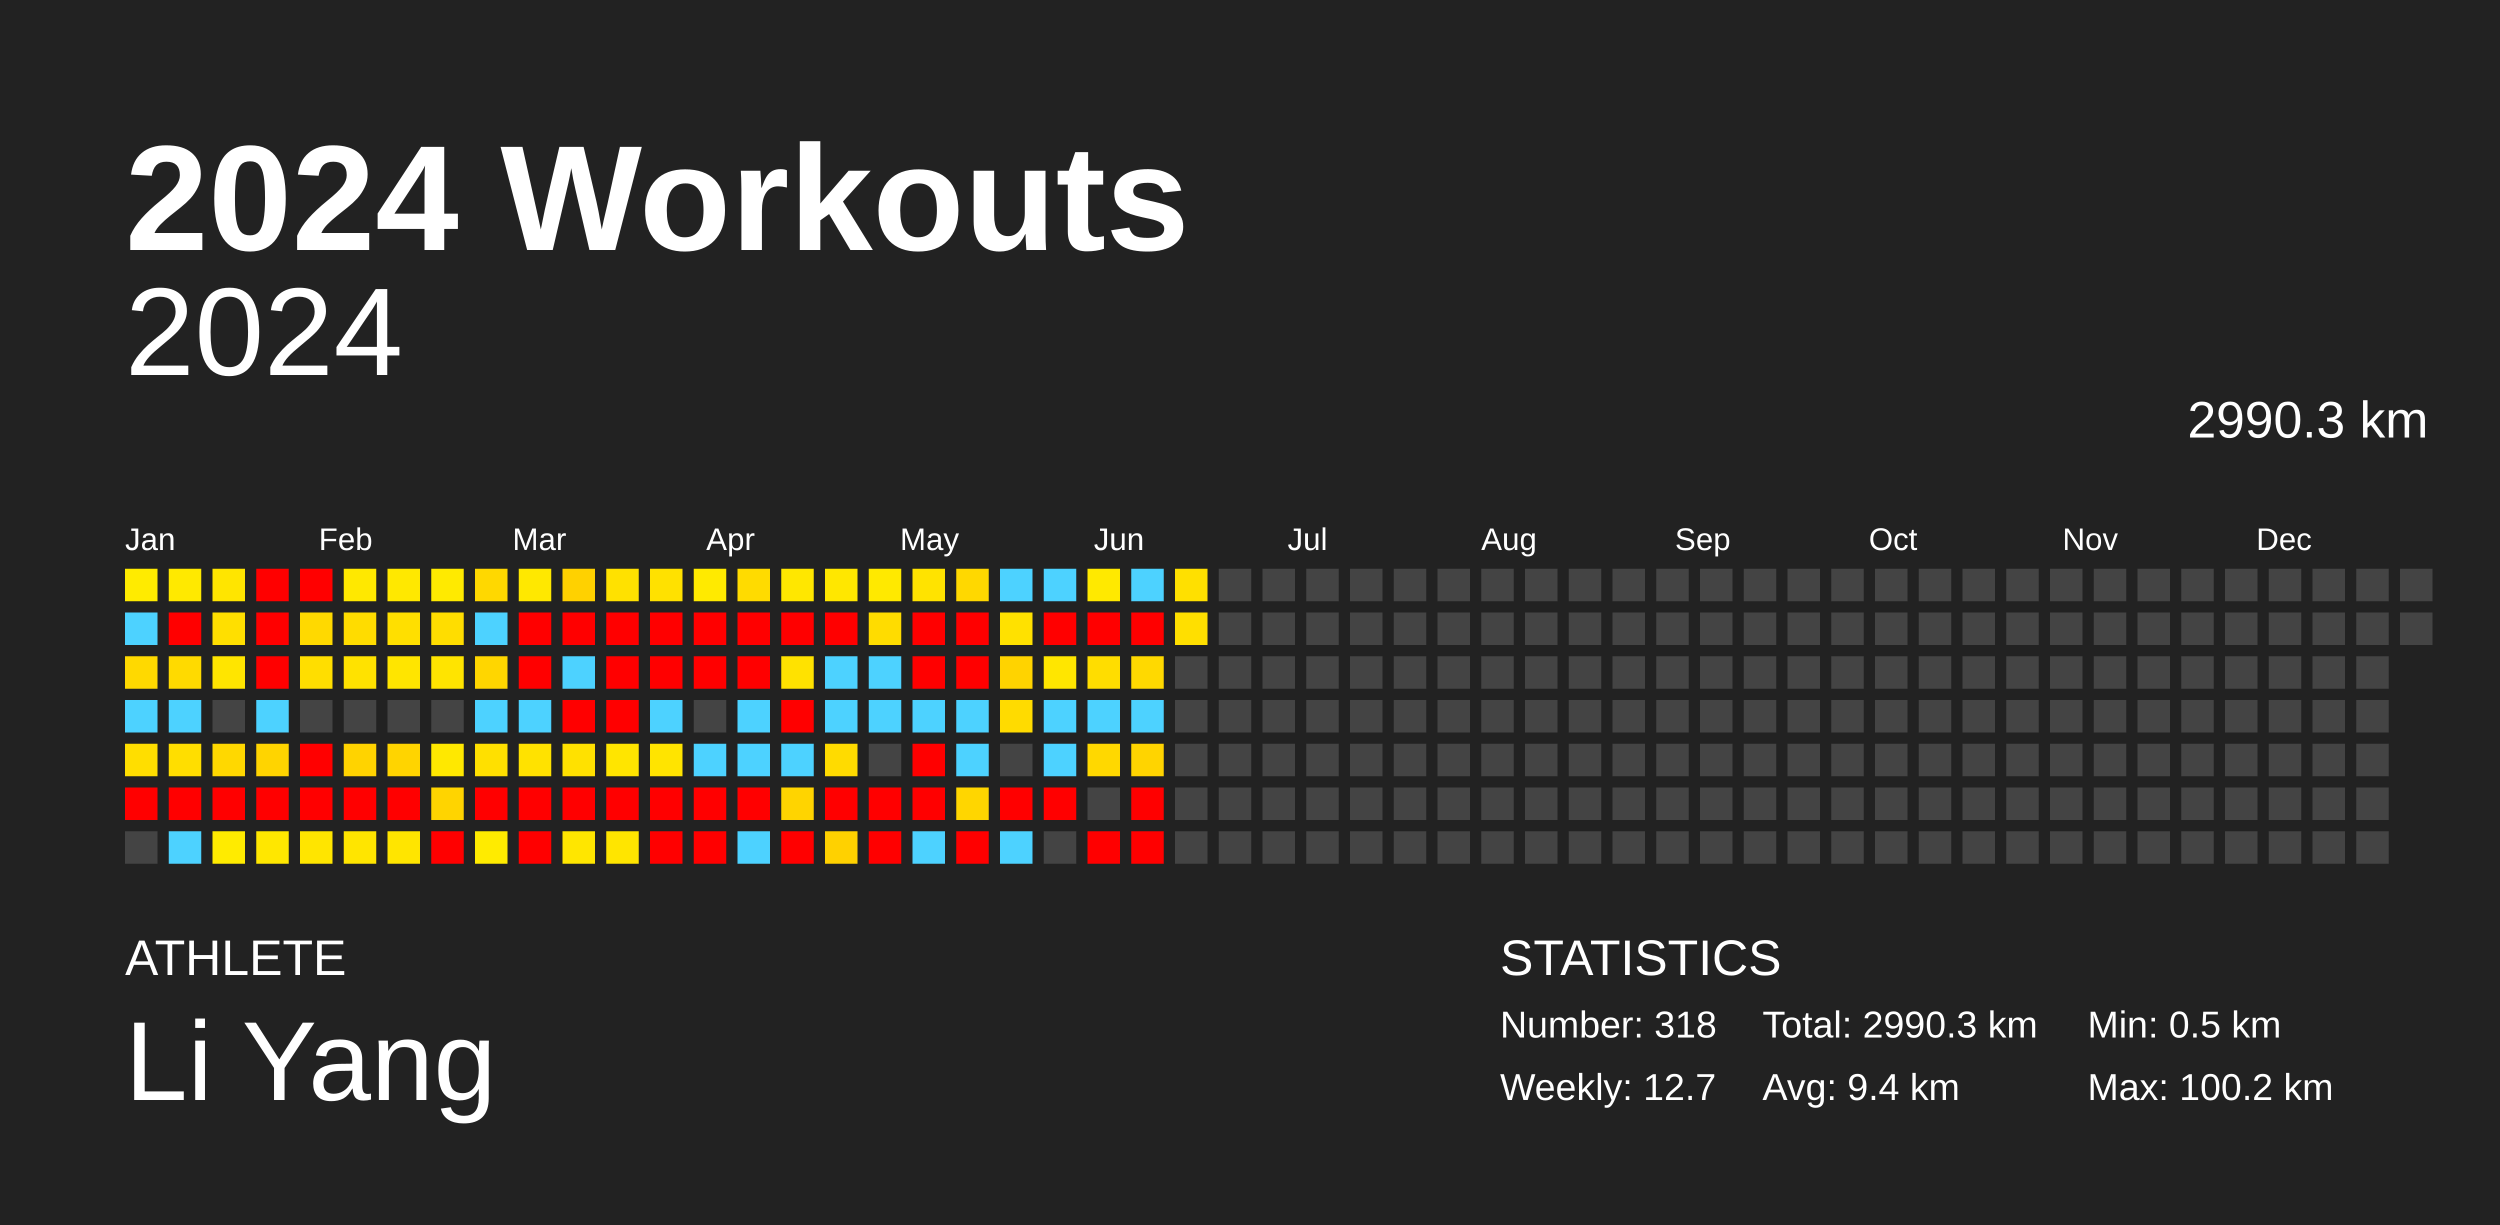
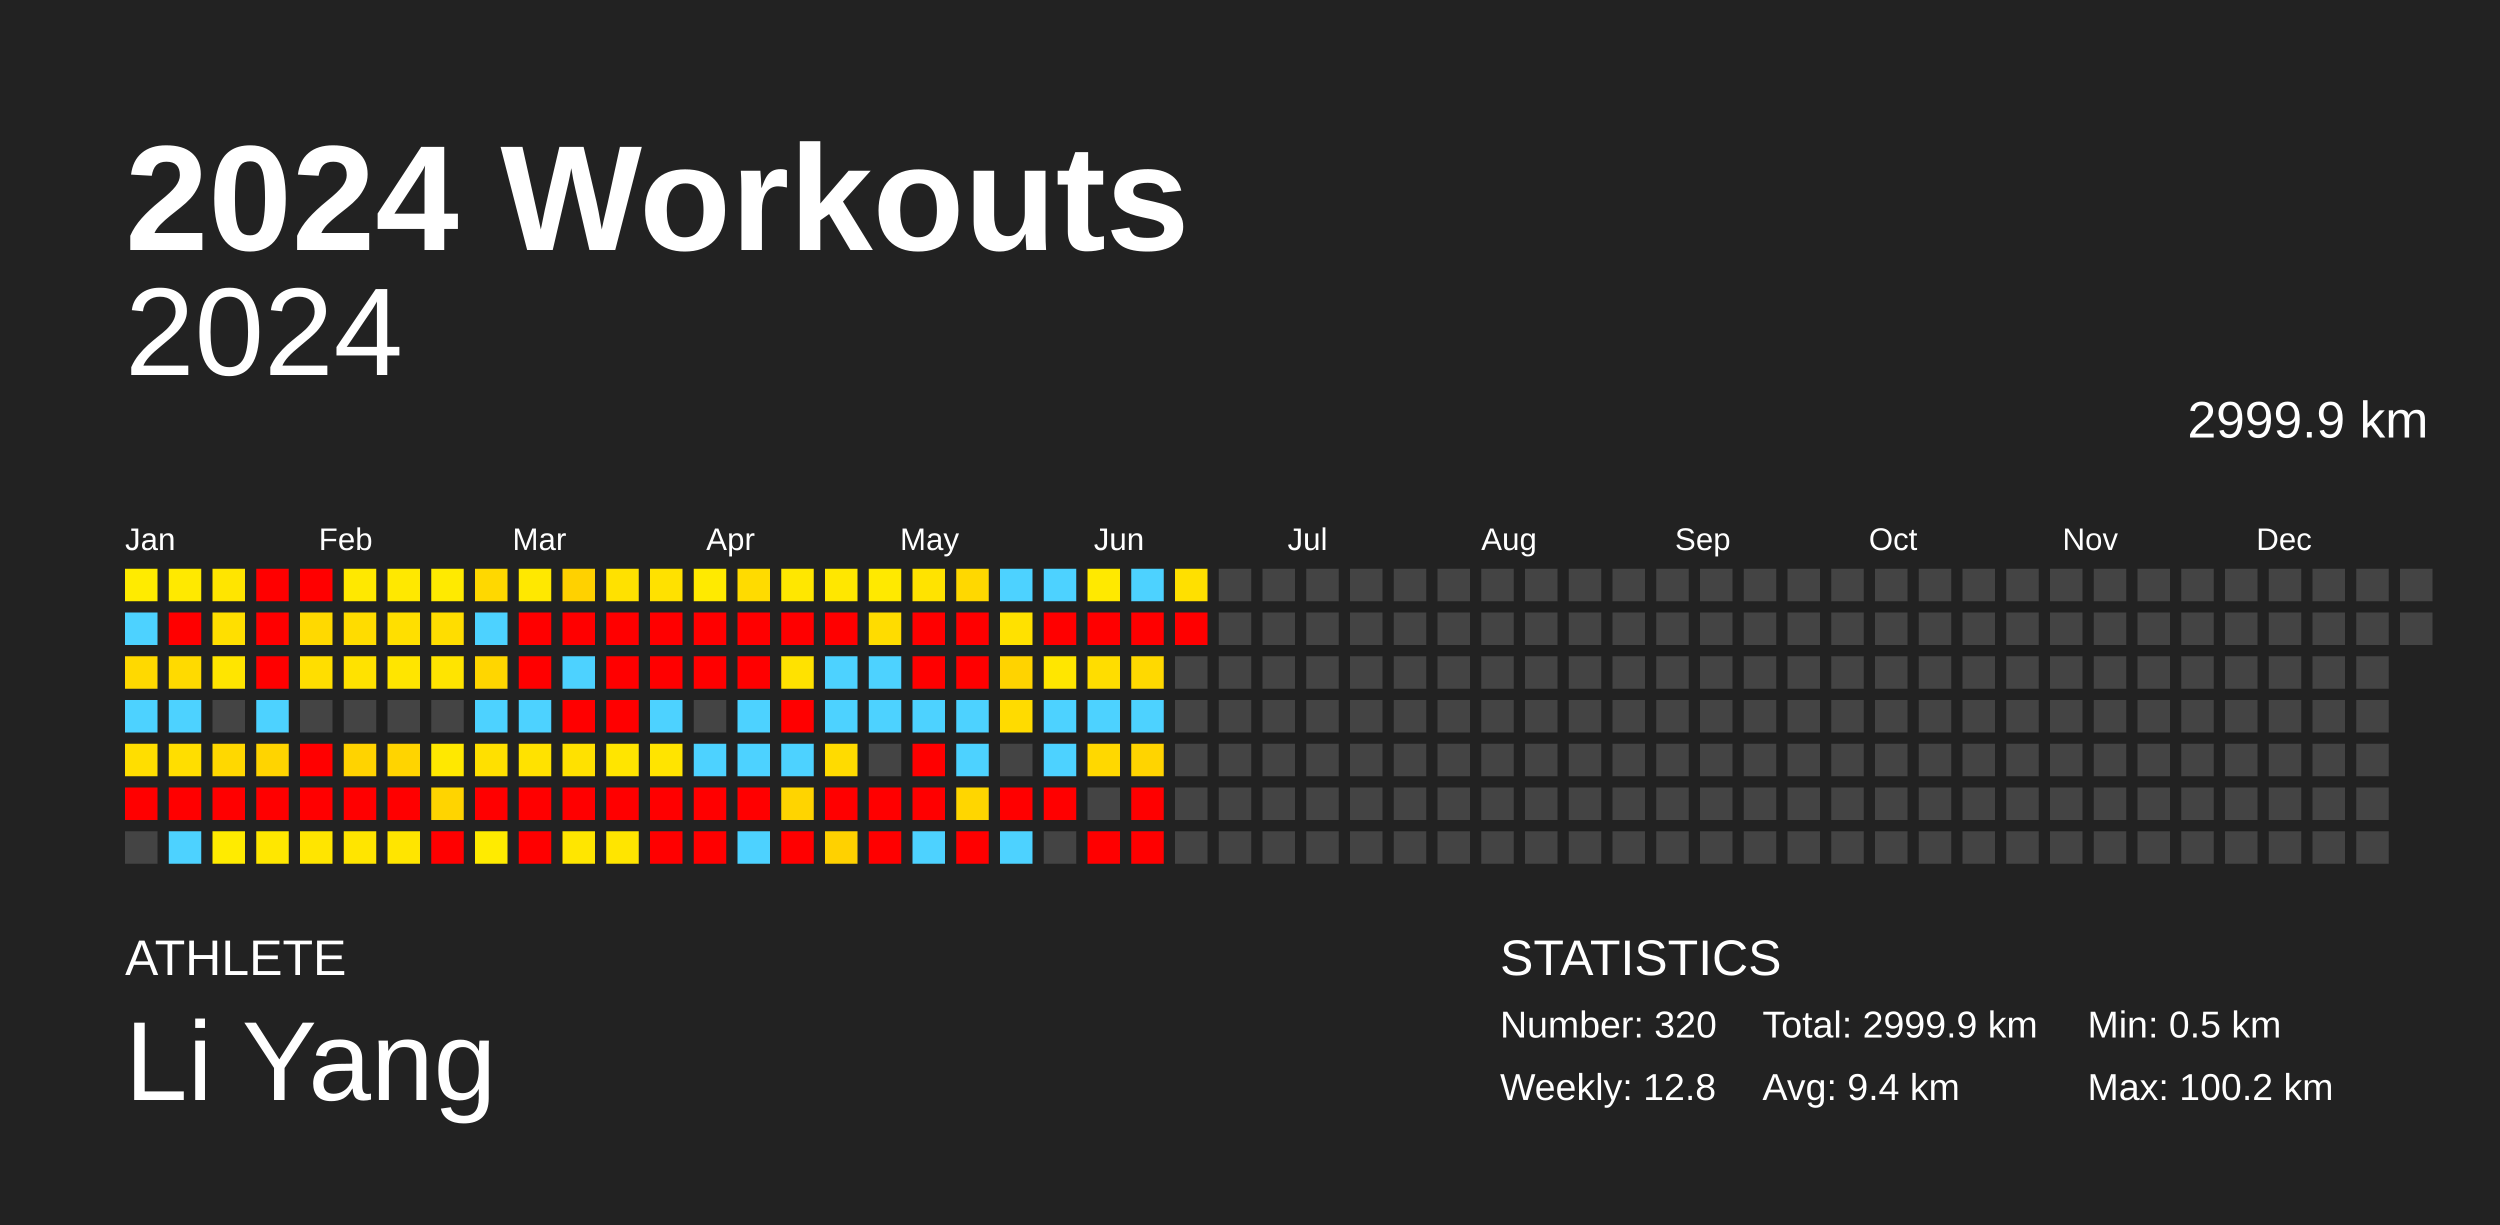
<svg xmlns="http://www.w3.org/2000/svg" baseProfile="full" height="98mm" version="1.1" viewBox="0,0,200,98" width="200mm">
  <defs />
  <rect fill="#222222" height="98" width="200" x="0" y="0" />
  <text fill="#FFFFFF" style="font-size:12px; font-family:Arial; font-weight:bold;" x="10" y="20">2024 Workouts</text>
  <text fill="#FFFFFF" style="font-size:4px; font-family:Arial" x="10" y="78">ATHLETE</text>
  <text fill="#FFFFFF" style="font-size:9px; font-family:Arial" x="10" y="88">Li Yang</text>
  <text fill="#FFFFFF" style="font-size:4px; font-family:Arial" x="120" y="78">STATISTICS</text>
-   <text fill="#FFFFFF" style="font-size:3px; font-family:Arial" x="120" y="83">Number: 318</text>
-   <text fill="#FFFFFF" style="font-size:3px; font-family:Arial" x="120" y="88">Weekly: 12.7</text>
-   <text fill="#FFFFFF" style="font-size:3px; font-family:Arial" x="141" y="83">Total: 2990.3 km</text>
+   <text fill="#FFFFFF" style="font-size:3px; font-family:Arial" x="120" y="83">Number: 320</text>
+   <text fill="#FFFFFF" style="font-size:3px; font-family:Arial" x="120" y="88">Weekly: 12.8</text>
+   <text fill="#FFFFFF" style="font-size:3px; font-family:Arial" x="141" y="83">Total: 2999.9 km</text>
  <text fill="#FFFFFF" style="font-size:3px; font-family:Arial" x="141" y="88">Avg: 9.4 km</text>
  <text fill="#FFFFFF" style="font-size:3px; font-family:Arial" x="167" y="83">Min: 0.5 km</text>
  <text fill="#FFFFFF" style="font-size:3px; font-family:Arial" x="167" y="88">Max: 100.2 km</text>
  <text alignment-baseline="hanging" fill="#FFFFFF" style="font-size:10.0px; font-family:Arial;" x="10" y="30">2024</text>
-   <text alignment-baseline="hanging" fill="#FFFFFF" style="font-size:4.125px; font-family:Arial;" x="175" y="35">2990.3 km</text>
+   <text alignment-baseline="hanging" fill="#FFFFFF" style="font-size:4.125px; font-family:Arial;" x="175" y="35">2999.9 km</text>
  <text fill="#FFFFFF" style="font-size:2.5px; font-family:Arial" x="10.0" y="44">Jan</text>
  <text fill="#FFFFFF" style="font-size:2.5px; font-family:Arial" x="25.5" y="44">Feb</text>
  <text fill="#FFFFFF" style="font-size:2.5px; font-family:Arial" x="41.0" y="44">Mar</text>
  <text fill="#FFFFFF" style="font-size:2.5px; font-family:Arial" x="56.5" y="44">Apr</text>
  <text fill="#FFFFFF" style="font-size:2.5px; font-family:Arial" x="72.0" y="44">May</text>
  <text fill="#FFFFFF" style="font-size:2.5px; font-family:Arial" x="87.5" y="44">Jun</text>
  <text fill="#FFFFFF" style="font-size:2.5px; font-family:Arial" x="103.0" y="44">Jul</text>
  <text fill="#FFFFFF" style="font-size:2.5px; font-family:Arial" x="118.5" y="44">Aug</text>
  <text fill="#FFFFFF" style="font-size:2.5px; font-family:Arial" x="134.0" y="44">Sep</text>
  <text fill="#FFFFFF" style="font-size:2.5px; font-family:Arial" x="149.5" y="44">Oct</text>
  <text fill="#FFFFFF" style="font-size:2.5px; font-family:Arial" x="165.0" y="44">Nov</text>
  <text fill="#FFFFFF" style="font-size:2.5px; font-family:Arial" x="180.5" y="44">Dec</text>
  <rect fill="#ffeb00" height="2.6" width="2.6" x="10.0" y="45.5" />
  <rect fill="#4dd2ff" height="2.6" width="2.6" x="10.0" y="49.0" />
  <rect fill="#ffd900" height="2.6" width="2.6" x="10.0" y="52.5" />
  <rect fill="#4dd2ff" height="2.6" width="2.6" x="10.0" y="56.0" />
  <rect fill="#ffde00" height="2.6" width="2.6" x="10.0" y="59.5" />
  <rect fill="red" height="2.6" width="2.6" x="10.0" y="63.0" />
  <rect fill="#444444" height="2.6" width="2.6" x="10.0" y="66.5" />
  <rect fill="#ffe900" height="2.6" width="2.6" x="13.5" y="45.5" />
  <rect fill="red" height="2.6" width="2.6" x="13.5" y="49.0" />
  <rect fill="#ffda00" height="2.6" width="2.6" x="13.5" y="52.5" />
  <rect fill="#4dd2ff" height="2.6" width="2.6" x="13.5" y="56.0" />
  <rect fill="#ffde00" height="2.6" width="2.6" x="13.5" y="59.5" />
  <rect fill="red" height="2.6" width="2.6" x="13.5" y="63.0" />
  <rect fill="#4dd2ff" height="2.6" width="2.6" x="13.5" y="66.5" />
  <rect fill="#ffe500" height="2.6" width="2.6" x="17.0" y="45.5" />
  <rect fill="#ffdf00" height="2.6" width="2.6" x="17.0" y="49.0" />
  <rect fill="#ffe500" height="2.6" width="2.6" x="17.0" y="52.5" />
  <rect fill="#444444" height="2.6" width="2.6" x="17.0" y="56.0" />
  <rect fill="#ffd800" height="2.6" width="2.6" x="17.0" y="59.5" />
  <rect fill="red" height="2.6" width="2.6" x="17.0" y="63.0" />
  <rect fill="#ffeb00" height="2.6" width="2.6" x="17.0" y="66.5" />
  <rect fill="red" height="2.6" width="2.6" x="20.5" y="45.5" />
  <rect fill="red" height="2.6" width="2.6" x="20.5" y="49.0" />
  <rect fill="red" height="2.6" width="2.6" x="20.5" y="52.5" />
  <rect fill="#4dd2ff" height="2.6" width="2.6" x="20.5" y="56.0" />
  <rect fill="#ffd400" height="2.6" width="2.6" x="20.5" y="59.5" />
  <rect fill="red" height="2.6" width="2.6" x="20.5" y="63.0" />
  <rect fill="#ffe700" height="2.6" width="2.6" x="20.5" y="66.5" />
  <rect fill="red" height="2.6" width="2.6" x="24.0" y="45.5" />
  <rect fill="#ffd900" height="2.6" width="2.6" x="24.0" y="49.0" />
  <rect fill="#ffde00" height="2.6" width="2.6" x="24.0" y="52.5" />
  <rect fill="#444444" height="2.6" width="2.6" x="24.0" y="56.0" />
  <rect fill="red" height="2.6" width="2.6" x="24.0" y="59.5" />
  <rect fill="red" height="2.6" width="2.6" x="24.0" y="63.0" />
  <rect fill="#ffe500" height="2.6" width="2.6" x="24.0" y="66.5" />
  <rect fill="#ffe800" height="2.6" width="2.6" x="27.5" y="45.5" />
  <rect fill="#ffdc00" height="2.6" width="2.6" x="27.5" y="49.0" />
  <rect fill="#ffe200" height="2.6" width="2.6" x="27.5" y="52.5" />
  <rect fill="#444444" height="2.6" width="2.6" x="27.5" y="56.0" />
  <rect fill="#ffd300" height="2.6" width="2.6" x="27.5" y="59.5" />
  <rect fill="red" height="2.6" width="2.6" x="27.5" y="63.0" />
  <rect fill="#ffe500" height="2.6" width="2.6" x="27.5" y="66.5" />
  <rect fill="#ffe800" height="2.6" width="2.6" x="31.0" y="45.5" />
  <rect fill="#ffdf00" height="2.6" width="2.6" x="31.0" y="49.0" />
  <rect fill="#ffe500" height="2.6" width="2.6" x="31.0" y="52.5" />
  <rect fill="#444444" height="2.6" width="2.6" x="31.0" y="56.0" />
  <rect fill="#ffd400" height="2.6" width="2.6" x="31.0" y="59.5" />
  <rect fill="red" height="2.6" width="2.6" x="31.0" y="63.0" />
  <rect fill="#ffe500" height="2.6" width="2.6" x="31.0" y="66.5" />
  <rect fill="#ffea00" height="2.6" width="2.6" x="34.5" y="45.5" />
  <rect fill="#ffdd00" height="2.6" width="2.6" x="34.5" y="49.0" />
  <rect fill="#ffe400" height="2.6" width="2.6" x="34.5" y="52.5" />
  <rect fill="#444444" height="2.6" width="2.6" x="34.5" y="56.0" />
  <rect fill="#ffe800" height="2.6" width="2.6" x="34.5" y="59.5" />
  <rect fill="#ffd400" height="2.6" width="2.6" x="34.5" y="63.0" />
  <rect fill="red" height="2.6" width="2.6" x="34.5" y="66.5" />
  <rect fill="#ffd800" height="2.6" width="2.6" x="38.0" y="45.5" />
  <rect fill="#4dd2ff" height="2.6" width="2.6" x="38.0" y="49.0" />
  <rect fill="#ffd600" height="2.6" width="2.6" x="38.0" y="52.5" />
  <rect fill="#4dd2ff" height="2.6" width="2.6" x="38.0" y="56.0" />
  <rect fill="#ffe000" height="2.6" width="2.6" x="38.0" y="59.5" />
  <rect fill="red" height="2.6" width="2.6" x="38.0" y="63.0" />
  <rect fill="#ffeb00" height="2.6" width="2.6" x="38.0" y="66.5" />
  <rect fill="#ffe800" height="2.6" width="2.6" x="41.5" y="45.5" />
  <rect fill="red" height="2.6" width="2.6" x="41.5" y="49.0" />
  <rect fill="red" height="2.6" width="2.6" x="41.5" y="52.5" />
  <rect fill="#4dd2ff" height="2.6" width="2.6" x="41.5" y="56.0" />
  <rect fill="#ffe200" height="2.6" width="2.6" x="41.5" y="59.5" />
  <rect fill="red" height="2.6" width="2.6" x="41.5" y="63.0" />
  <rect fill="red" height="2.6" width="2.6" x="41.5" y="66.5" />
  <rect fill="#ffd100" height="2.6" width="2.6" x="45.0" y="45.5" />
  <rect fill="red" height="2.6" width="2.6" x="45.0" y="49.0" />
  <rect fill="#4dd2ff" height="2.6" width="2.6" x="45.0" y="52.5" />
  <rect fill="red" height="2.6" width="2.6" x="45.0" y="56.0" />
  <rect fill="#ffe100" height="2.6" width="2.6" x="45.0" y="59.5" />
  <rect fill="red" height="2.6" width="2.6" x="45.0" y="63.0" />
  <rect fill="#ffe600" height="2.6" width="2.6" x="45.0" y="66.5" />
  <rect fill="#ffe100" height="2.6" width="2.6" x="48.5" y="45.5" />
  <rect fill="red" height="2.6" width="2.6" x="48.5" y="49.0" />
  <rect fill="red" height="2.6" width="2.6" x="48.5" y="52.5" />
  <rect fill="red" height="2.6" width="2.6" x="48.5" y="56.0" />
  <rect fill="#ffe500" height="2.6" width="2.6" x="48.5" y="59.5" />
  <rect fill="red" height="2.6" width="2.6" x="48.5" y="63.0" />
  <rect fill="#ffe500" height="2.6" width="2.6" x="48.5" y="66.5" />
  <rect fill="#ffe100" height="2.6" width="2.6" x="52.0" y="45.5" />
  <rect fill="red" height="2.6" width="2.6" x="52.0" y="49.0" />
  <rect fill="red" height="2.6" width="2.6" x="52.0" y="52.5" />
  <rect fill="#4dd2ff" height="2.6" width="2.6" x="52.0" y="56.0" />
  <rect fill="#ffe400" height="2.6" width="2.6" x="52.0" y="59.5" />
  <rect fill="red" height="2.6" width="2.6" x="52.0" y="63.0" />
  <rect fill="red" height="2.6" width="2.6" x="52.0" y="66.5" />
  <rect fill="#ffea00" height="2.6" width="2.6" x="55.5" y="45.5" />
  <rect fill="red" height="2.6" width="2.6" x="55.5" y="49.0" />
  <rect fill="red" height="2.6" width="2.6" x="55.5" y="52.5" />
  <rect fill="#444444" height="2.6" width="2.6" x="55.5" y="56.0" />
  <rect fill="#4dd2ff" height="2.6" width="2.6" x="55.5" y="59.5" />
  <rect fill="red" height="2.6" width="2.6" x="55.5" y="63.0" />
  <rect fill="red" height="2.6" width="2.6" x="55.5" y="66.5" />
  <rect fill="#ffdb00" height="2.6" width="2.6" x="59.0" y="45.5" />
  <rect fill="red" height="2.6" width="2.6" x="59.0" y="49.0" />
  <rect fill="red" height="2.6" width="2.6" x="59.0" y="52.5" />
  <rect fill="#4dd2ff" height="2.6" width="2.6" x="59.0" y="56.0" />
  <rect fill="#4dd2ff" height="2.6" width="2.6" x="59.0" y="59.5" />
  <rect fill="red" height="2.6" width="2.6" x="59.0" y="63.0" />
  <rect fill="#4dd2ff" height="2.6" width="2.6" x="59.0" y="66.5" />
  <rect fill="#ffe700" height="2.6" width="2.6" x="62.5" y="45.5" />
  <rect fill="red" height="2.6" width="2.6" x="62.5" y="49.0" />
  <rect fill="#ffe200" height="2.6" width="2.6" x="62.5" y="52.5" />
  <rect fill="red" height="2.6" width="2.6" x="62.5" y="56.0" />
  <rect fill="#4dd2ff" height="2.6" width="2.6" x="62.5" y="59.5" />
  <rect fill="#ffd400" height="2.6" width="2.6" x="62.5" y="63.0" />
  <rect fill="red" height="2.6" width="2.6" x="62.5" y="66.5" />
  <rect fill="#ffe700" height="2.6" width="2.6" x="66.0" y="45.5" />
  <rect fill="red" height="2.6" width="2.6" x="66.0" y="49.0" />
  <rect fill="#4dd2ff" height="2.6" width="2.6" x="66.0" y="52.5" />
  <rect fill="#4dd2ff" height="2.6" width="2.6" x="66.0" y="56.0" />
  <rect fill="#ffdb00" height="2.6" width="2.6" x="66.0" y="59.5" />
  <rect fill="red" height="2.6" width="2.6" x="66.0" y="63.0" />
  <rect fill="#ffd100" height="2.6" width="2.6" x="66.0" y="66.5" />
  <rect fill="#ffe900" height="2.6" width="2.6" x="69.5" y="45.5" />
  <rect fill="#ffdc00" height="2.6" width="2.6" x="69.5" y="49.0" />
  <rect fill="#4dd2ff" height="2.6" width="2.6" x="69.5" y="52.5" />
  <rect fill="#4dd2ff" height="2.6" width="2.6" x="69.5" y="56.0" />
  <rect fill="#444444" height="2.6" width="2.6" x="69.5" y="59.5" />
  <rect fill="red" height="2.6" width="2.6" x="69.5" y="63.0" />
  <rect fill="red" height="2.6" width="2.6" x="69.5" y="66.5" />
  <rect fill="#ffe300" height="2.6" width="2.6" x="73.0" y="45.5" />
  <rect fill="red" height="2.6" width="2.6" x="73.0" y="49.0" />
  <rect fill="red" height="2.6" width="2.6" x="73.0" y="52.5" />
  <rect fill="#4dd2ff" height="2.6" width="2.6" x="73.0" y="56.0" />
  <rect fill="red" height="2.6" width="2.6" x="73.0" y="59.5" />
  <rect fill="red" height="2.6" width="2.6" x="73.0" y="63.0" />
  <rect fill="#4dd2ff" height="2.6" width="2.6" x="73.0" y="66.5" />
  <rect fill="#ffd800" height="2.6" width="2.6" x="76.5" y="45.5" />
  <rect fill="red" height="2.6" width="2.6" x="76.5" y="49.0" />
  <rect fill="red" height="2.6" width="2.6" x="76.5" y="52.5" />
  <rect fill="#4dd2ff" height="2.6" width="2.6" x="76.5" y="56.0" />
  <rect fill="#4dd2ff" height="2.6" width="2.6" x="76.5" y="59.5" />
  <rect fill="#ffd600" height="2.6" width="2.6" x="76.5" y="63.0" />
  <rect fill="red" height="2.6" width="2.6" x="76.5" y="66.5" />
  <rect fill="#4dd2ff" height="2.6" width="2.6" x="80.0" y="45.5" />
  <rect fill="#ffe100" height="2.6" width="2.6" x="80.0" y="49.0" />
  <rect fill="#ffd300" height="2.6" width="2.6" x="80.0" y="52.5" />
  <rect fill="#ffdb00" height="2.6" width="2.6" x="80.0" y="56.0" />
  <rect fill="#444444" height="2.6" width="2.6" x="80.0" y="59.5" />
  <rect fill="red" height="2.6" width="2.6" x="80.0" y="63.0" />
  <rect fill="#4dd2ff" height="2.6" width="2.6" x="80.0" y="66.5" />
  <rect fill="#4dd2ff" height="2.6" width="2.6" x="83.5" y="45.5" />
  <rect fill="red" height="2.6" width="2.6" x="83.5" y="49.0" />
  <rect fill="#ffe600" height="2.6" width="2.6" x="83.5" y="52.5" />
  <rect fill="#4dd2ff" height="2.6" width="2.6" x="83.5" y="56.0" />
  <rect fill="#4dd2ff" height="2.6" width="2.6" x="83.5" y="59.5" />
  <rect fill="red" height="2.6" width="2.6" x="83.5" y="63.0" />
  <rect fill="#444444" height="2.6" width="2.6" x="83.5" y="66.5" />
  <rect fill="#ffe900" height="2.6" width="2.6" x="87.0" y="45.5" />
  <rect fill="red" height="2.6" width="2.6" x="87.0" y="49.0" />
  <rect fill="#ffdd00" height="2.6" width="2.6" x="87.0" y="52.5" />
  <rect fill="#4dd2ff" height="2.6" width="2.6" x="87.0" y="56.0" />
  <rect fill="#ffd800" height="2.6" width="2.6" x="87.0" y="59.5" />
  <rect fill="#444444" height="2.6" width="2.6" x="87.0" y="63.0" />
  <rect fill="red" height="2.6" width="2.6" x="87.0" y="66.5" />
  <rect fill="#4dd2ff" height="2.6" width="2.6" x="90.5" y="45.5" />
  <rect fill="red" height="2.6" width="2.6" x="90.5" y="49.0" />
  <rect fill="#ffd900" height="2.6" width="2.6" x="90.5" y="52.5" />
  <rect fill="#4dd2ff" height="2.6" width="2.6" x="90.5" y="56.0" />
  <rect fill="#ffd400" height="2.6" width="2.6" x="90.5" y="59.5" />
  <rect fill="red" height="2.6" width="2.6" x="90.5" y="63.0" />
  <rect fill="red" height="2.6" width="2.6" x="90.5" y="66.5" />
  <rect fill="#ffe000" height="2.6" width="2.6" x="94.0" y="45.5" />
-   <rect fill="#ffdf00" height="2.6" width="2.6" x="94.0" y="49.0" />
+   <rect fill="red" height="2.6" width="2.6" x="94.0" y="49.0" />
  <rect fill="#444444" height="2.6" width="2.6" x="94.0" y="52.5" />
  <rect fill="#444444" height="2.6" width="2.6" x="94.0" y="56.0" />
  <rect fill="#444444" height="2.6" width="2.6" x="94.0" y="59.5" />
  <rect fill="#444444" height="2.6" width="2.6" x="94.0" y="63.0" />
  <rect fill="#444444" height="2.6" width="2.6" x="94.0" y="66.5" />
  <rect fill="#444444" height="2.6" width="2.6" x="97.5" y="45.5" />
  <rect fill="#444444" height="2.6" width="2.6" x="97.5" y="49.0" />
  <rect fill="#444444" height="2.6" width="2.6" x="97.5" y="52.5" />
  <rect fill="#444444" height="2.6" width="2.6" x="97.5" y="56.0" />
  <rect fill="#444444" height="2.6" width="2.6" x="97.5" y="59.5" />
  <rect fill="#444444" height="2.6" width="2.6" x="97.5" y="63.0" />
  <rect fill="#444444" height="2.6" width="2.6" x="97.5" y="66.5" />
  <rect fill="#444444" height="2.6" width="2.6" x="101.0" y="45.5" />
  <rect fill="#444444" height="2.6" width="2.6" x="101.0" y="49.0" />
  <rect fill="#444444" height="2.6" width="2.6" x="101.0" y="52.5" />
  <rect fill="#444444" height="2.6" width="2.6" x="101.0" y="56.0" />
  <rect fill="#444444" height="2.6" width="2.6" x="101.0" y="59.5" />
  <rect fill="#444444" height="2.6" width="2.6" x="101.0" y="63.0" />
  <rect fill="#444444" height="2.6" width="2.6" x="101.0" y="66.5" />
  <rect fill="#444444" height="2.6" width="2.6" x="104.5" y="45.5" />
  <rect fill="#444444" height="2.6" width="2.6" x="104.5" y="49.0" />
  <rect fill="#444444" height="2.6" width="2.6" x="104.5" y="52.5" />
  <rect fill="#444444" height="2.6" width="2.6" x="104.5" y="56.0" />
  <rect fill="#444444" height="2.6" width="2.6" x="104.5" y="59.5" />
  <rect fill="#444444" height="2.6" width="2.6" x="104.5" y="63.0" />
  <rect fill="#444444" height="2.6" width="2.6" x="104.5" y="66.5" />
  <rect fill="#444444" height="2.6" width="2.6" x="108.0" y="45.5" />
  <rect fill="#444444" height="2.6" width="2.6" x="108.0" y="49.0" />
  <rect fill="#444444" height="2.6" width="2.6" x="108.0" y="52.5" />
  <rect fill="#444444" height="2.6" width="2.6" x="108.0" y="56.0" />
  <rect fill="#444444" height="2.6" width="2.6" x="108.0" y="59.5" />
  <rect fill="#444444" height="2.6" width="2.6" x="108.0" y="63.0" />
  <rect fill="#444444" height="2.6" width="2.6" x="108.0" y="66.5" />
  <rect fill="#444444" height="2.6" width="2.6" x="111.5" y="45.5" />
  <rect fill="#444444" height="2.6" width="2.6" x="111.5" y="49.0" />
  <rect fill="#444444" height="2.6" width="2.6" x="111.5" y="52.5" />
  <rect fill="#444444" height="2.6" width="2.6" x="111.5" y="56.0" />
  <rect fill="#444444" height="2.6" width="2.6" x="111.5" y="59.5" />
  <rect fill="#444444" height="2.6" width="2.6" x="111.5" y="63.0" />
  <rect fill="#444444" height="2.6" width="2.6" x="111.5" y="66.5" />
  <rect fill="#444444" height="2.6" width="2.6" x="115.0" y="45.5" />
  <rect fill="#444444" height="2.6" width="2.6" x="115.0" y="49.0" />
  <rect fill="#444444" height="2.6" width="2.6" x="115.0" y="52.5" />
  <rect fill="#444444" height="2.6" width="2.6" x="115.0" y="56.0" />
  <rect fill="#444444" height="2.6" width="2.6" x="115.0" y="59.5" />
  <rect fill="#444444" height="2.6" width="2.6" x="115.0" y="63.0" />
  <rect fill="#444444" height="2.6" width="2.6" x="115.0" y="66.5" />
  <rect fill="#444444" height="2.6" width="2.6" x="118.5" y="45.5" />
  <rect fill="#444444" height="2.6" width="2.6" x="118.5" y="49.0" />
  <rect fill="#444444" height="2.6" width="2.6" x="118.5" y="52.5" />
  <rect fill="#444444" height="2.6" width="2.6" x="118.5" y="56.0" />
  <rect fill="#444444" height="2.6" width="2.6" x="118.5" y="59.5" />
  <rect fill="#444444" height="2.6" width="2.6" x="118.5" y="63.0" />
  <rect fill="#444444" height="2.6" width="2.6" x="118.5" y="66.5" />
  <rect fill="#444444" height="2.6" width="2.6" x="122.0" y="45.5" />
  <rect fill="#444444" height="2.6" width="2.6" x="122.0" y="49.0" />
  <rect fill="#444444" height="2.6" width="2.6" x="122.0" y="52.5" />
  <rect fill="#444444" height="2.6" width="2.6" x="122.0" y="56.0" />
  <rect fill="#444444" height="2.6" width="2.6" x="122.0" y="59.5" />
  <rect fill="#444444" height="2.6" width="2.6" x="122.0" y="63.0" />
  <rect fill="#444444" height="2.6" width="2.6" x="122.0" y="66.5" />
  <rect fill="#444444" height="2.6" width="2.6" x="125.5" y="45.5" />
  <rect fill="#444444" height="2.6" width="2.6" x="125.5" y="49.0" />
  <rect fill="#444444" height="2.6" width="2.6" x="125.5" y="52.5" />
  <rect fill="#444444" height="2.6" width="2.6" x="125.5" y="56.0" />
  <rect fill="#444444" height="2.6" width="2.6" x="125.5" y="59.5" />
  <rect fill="#444444" height="2.6" width="2.6" x="125.5" y="63.0" />
  <rect fill="#444444" height="2.6" width="2.6" x="125.5" y="66.5" />
  <rect fill="#444444" height="2.6" width="2.6" x="129.0" y="45.5" />
  <rect fill="#444444" height="2.6" width="2.6" x="129.0" y="49.0" />
  <rect fill="#444444" height="2.6" width="2.6" x="129.0" y="52.5" />
  <rect fill="#444444" height="2.6" width="2.6" x="129.0" y="56.0" />
  <rect fill="#444444" height="2.6" width="2.6" x="129.0" y="59.5" />
  <rect fill="#444444" height="2.6" width="2.6" x="129.0" y="63.0" />
  <rect fill="#444444" height="2.6" width="2.6" x="129.0" y="66.5" />
  <rect fill="#444444" height="2.6" width="2.6" x="132.5" y="45.5" />
  <rect fill="#444444" height="2.6" width="2.6" x="132.5" y="49.0" />
  <rect fill="#444444" height="2.6" width="2.6" x="132.5" y="52.5" />
  <rect fill="#444444" height="2.6" width="2.6" x="132.5" y="56.0" />
  <rect fill="#444444" height="2.6" width="2.6" x="132.5" y="59.5" />
  <rect fill="#444444" height="2.6" width="2.6" x="132.5" y="63.0" />
  <rect fill="#444444" height="2.6" width="2.6" x="132.5" y="66.5" />
  <rect fill="#444444" height="2.6" width="2.6" x="136.0" y="45.5" />
  <rect fill="#444444" height="2.6" width="2.6" x="136.0" y="49.0" />
  <rect fill="#444444" height="2.6" width="2.6" x="136.0" y="52.5" />
  <rect fill="#444444" height="2.6" width="2.6" x="136.0" y="56.0" />
  <rect fill="#444444" height="2.6" width="2.6" x="136.0" y="59.5" />
  <rect fill="#444444" height="2.6" width="2.6" x="136.0" y="63.0" />
  <rect fill="#444444" height="2.6" width="2.6" x="136.0" y="66.5" />
  <rect fill="#444444" height="2.6" width="2.6" x="139.5" y="45.5" />
  <rect fill="#444444" height="2.6" width="2.6" x="139.5" y="49.0" />
  <rect fill="#444444" height="2.6" width="2.6" x="139.5" y="52.5" />
  <rect fill="#444444" height="2.6" width="2.6" x="139.5" y="56.0" />
  <rect fill="#444444" height="2.6" width="2.6" x="139.5" y="59.5" />
  <rect fill="#444444" height="2.6" width="2.6" x="139.5" y="63.0" />
  <rect fill="#444444" height="2.6" width="2.6" x="139.5" y="66.5" />
  <rect fill="#444444" height="2.6" width="2.6" x="143.0" y="45.5" />
  <rect fill="#444444" height="2.6" width="2.6" x="143.0" y="49.0" />
  <rect fill="#444444" height="2.6" width="2.6" x="143.0" y="52.5" />
  <rect fill="#444444" height="2.6" width="2.6" x="143.0" y="56.0" />
  <rect fill="#444444" height="2.6" width="2.6" x="143.0" y="59.5" />
  <rect fill="#444444" height="2.6" width="2.6" x="143.0" y="63.0" />
  <rect fill="#444444" height="2.6" width="2.6" x="143.0" y="66.5" />
  <rect fill="#444444" height="2.6" width="2.6" x="146.5" y="45.5" />
  <rect fill="#444444" height="2.6" width="2.6" x="146.5" y="49.0" />
  <rect fill="#444444" height="2.6" width="2.6" x="146.5" y="52.5" />
  <rect fill="#444444" height="2.6" width="2.6" x="146.5" y="56.0" />
  <rect fill="#444444" height="2.6" width="2.6" x="146.5" y="59.5" />
  <rect fill="#444444" height="2.6" width="2.6" x="146.5" y="63.0" />
  <rect fill="#444444" height="2.6" width="2.6" x="146.5" y="66.5" />
  <rect fill="#444444" height="2.6" width="2.6" x="150.0" y="45.5" />
  <rect fill="#444444" height="2.6" width="2.6" x="150.0" y="49.0" />
  <rect fill="#444444" height="2.6" width="2.6" x="150.0" y="52.5" />
  <rect fill="#444444" height="2.6" width="2.6" x="150.0" y="56.0" />
  <rect fill="#444444" height="2.6" width="2.6" x="150.0" y="59.5" />
  <rect fill="#444444" height="2.6" width="2.6" x="150.0" y="63.0" />
  <rect fill="#444444" height="2.6" width="2.6" x="150.0" y="66.5" />
  <rect fill="#444444" height="2.6" width="2.6" x="153.5" y="45.5" />
  <rect fill="#444444" height="2.6" width="2.6" x="153.5" y="49.0" />
  <rect fill="#444444" height="2.6" width="2.6" x="153.5" y="52.5" />
  <rect fill="#444444" height="2.6" width="2.6" x="153.5" y="56.0" />
  <rect fill="#444444" height="2.6" width="2.6" x="153.5" y="59.5" />
  <rect fill="#444444" height="2.6" width="2.6" x="153.5" y="63.0" />
  <rect fill="#444444" height="2.6" width="2.6" x="153.5" y="66.5" />
  <rect fill="#444444" height="2.6" width="2.6" x="157.0" y="45.5" />
  <rect fill="#444444" height="2.6" width="2.6" x="157.0" y="49.0" />
  <rect fill="#444444" height="2.6" width="2.6" x="157.0" y="52.5" />
  <rect fill="#444444" height="2.6" width="2.6" x="157.0" y="56.0" />
  <rect fill="#444444" height="2.6" width="2.6" x="157.0" y="59.5" />
  <rect fill="#444444" height="2.6" width="2.6" x="157.0" y="63.0" />
  <rect fill="#444444" height="2.6" width="2.6" x="157.0" y="66.5" />
  <rect fill="#444444" height="2.6" width="2.6" x="160.5" y="45.5" />
  <rect fill="#444444" height="2.6" width="2.6" x="160.5" y="49.0" />
  <rect fill="#444444" height="2.6" width="2.6" x="160.5" y="52.5" />
  <rect fill="#444444" height="2.6" width="2.6" x="160.5" y="56.0" />
  <rect fill="#444444" height="2.6" width="2.6" x="160.5" y="59.5" />
  <rect fill="#444444" height="2.6" width="2.6" x="160.5" y="63.0" />
  <rect fill="#444444" height="2.6" width="2.6" x="160.5" y="66.5" />
  <rect fill="#444444" height="2.6" width="2.6" x="164.0" y="45.5" />
  <rect fill="#444444" height="2.6" width="2.6" x="164.0" y="49.0" />
  <rect fill="#444444" height="2.6" width="2.6" x="164.0" y="52.5" />
  <rect fill="#444444" height="2.6" width="2.6" x="164.0" y="56.0" />
  <rect fill="#444444" height="2.6" width="2.6" x="164.0" y="59.5" />
  <rect fill="#444444" height="2.6" width="2.6" x="164.0" y="63.0" />
  <rect fill="#444444" height="2.6" width="2.6" x="164.0" y="66.5" />
  <rect fill="#444444" height="2.6" width="2.6" x="167.5" y="45.5" />
  <rect fill="#444444" height="2.6" width="2.6" x="167.5" y="49.0" />
  <rect fill="#444444" height="2.6" width="2.6" x="167.5" y="52.5" />
  <rect fill="#444444" height="2.6" width="2.6" x="167.5" y="56.0" />
  <rect fill="#444444" height="2.6" width="2.6" x="167.5" y="59.5" />
  <rect fill="#444444" height="2.6" width="2.6" x="167.5" y="63.0" />
  <rect fill="#444444" height="2.6" width="2.6" x="167.5" y="66.5" />
  <rect fill="#444444" height="2.6" width="2.6" x="171.0" y="45.5" />
  <rect fill="#444444" height="2.6" width="2.6" x="171.0" y="49.0" />
  <rect fill="#444444" height="2.6" width="2.6" x="171.0" y="52.5" />
  <rect fill="#444444" height="2.6" width="2.6" x="171.0" y="56.0" />
  <rect fill="#444444" height="2.6" width="2.6" x="171.0" y="59.5" />
  <rect fill="#444444" height="2.6" width="2.6" x="171.0" y="63.0" />
  <rect fill="#444444" height="2.6" width="2.6" x="171.0" y="66.5" />
  <rect fill="#444444" height="2.6" width="2.6" x="174.5" y="45.5" />
  <rect fill="#444444" height="2.6" width="2.6" x="174.5" y="49.0" />
  <rect fill="#444444" height="2.6" width="2.6" x="174.5" y="52.5" />
  <rect fill="#444444" height="2.6" width="2.6" x="174.5" y="56.0" />
  <rect fill="#444444" height="2.6" width="2.6" x="174.5" y="59.5" />
  <rect fill="#444444" height="2.6" width="2.6" x="174.5" y="63.0" />
  <rect fill="#444444" height="2.6" width="2.6" x="174.5" y="66.5" />
  <rect fill="#444444" height="2.6" width="2.6" x="178.0" y="45.5" />
  <rect fill="#444444" height="2.6" width="2.6" x="178.0" y="49.0" />
  <rect fill="#444444" height="2.6" width="2.6" x="178.0" y="52.5" />
  <rect fill="#444444" height="2.6" width="2.6" x="178.0" y="56.0" />
  <rect fill="#444444" height="2.6" width="2.6" x="178.0" y="59.5" />
  <rect fill="#444444" height="2.6" width="2.6" x="178.0" y="63.0" />
  <rect fill="#444444" height="2.6" width="2.6" x="178.0" y="66.5" />
  <rect fill="#444444" height="2.6" width="2.6" x="181.5" y="45.5" />
  <rect fill="#444444" height="2.6" width="2.6" x="181.5" y="49.0" />
  <rect fill="#444444" height="2.6" width="2.6" x="181.5" y="52.5" />
  <rect fill="#444444" height="2.6" width="2.6" x="181.5" y="56.0" />
  <rect fill="#444444" height="2.6" width="2.6" x="181.5" y="59.5" />
  <rect fill="#444444" height="2.6" width="2.6" x="181.5" y="63.0" />
  <rect fill="#444444" height="2.6" width="2.6" x="181.5" y="66.5" />
  <rect fill="#444444" height="2.6" width="2.6" x="185.0" y="45.5" />
  <rect fill="#444444" height="2.6" width="2.6" x="185.0" y="49.0" />
  <rect fill="#444444" height="2.6" width="2.6" x="185.0" y="52.5" />
  <rect fill="#444444" height="2.6" width="2.6" x="185.0" y="56.0" />
  <rect fill="#444444" height="2.6" width="2.6" x="185.0" y="59.5" />
  <rect fill="#444444" height="2.6" width="2.6" x="185.0" y="63.0" />
  <rect fill="#444444" height="2.6" width="2.6" x="185.0" y="66.5" />
  <rect fill="#444444" height="2.6" width="2.6" x="188.5" y="45.5" />
  <rect fill="#444444" height="2.6" width="2.6" x="188.5" y="49.0" />
  <rect fill="#444444" height="2.6" width="2.6" x="188.5" y="52.5" />
  <rect fill="#444444" height="2.6" width="2.6" x="188.5" y="56.0" />
  <rect fill="#444444" height="2.6" width="2.6" x="188.5" y="59.5" />
  <rect fill="#444444" height="2.6" width="2.6" x="188.5" y="63.0" />
  <rect fill="#444444" height="2.6" width="2.6" x="188.5" y="66.5" />
  <rect fill="#444444" height="2.6" width="2.6" x="192.0" y="45.5" />
  <rect fill="#444444" height="2.6" width="2.6" x="192.0" y="49.0" />
</svg>
